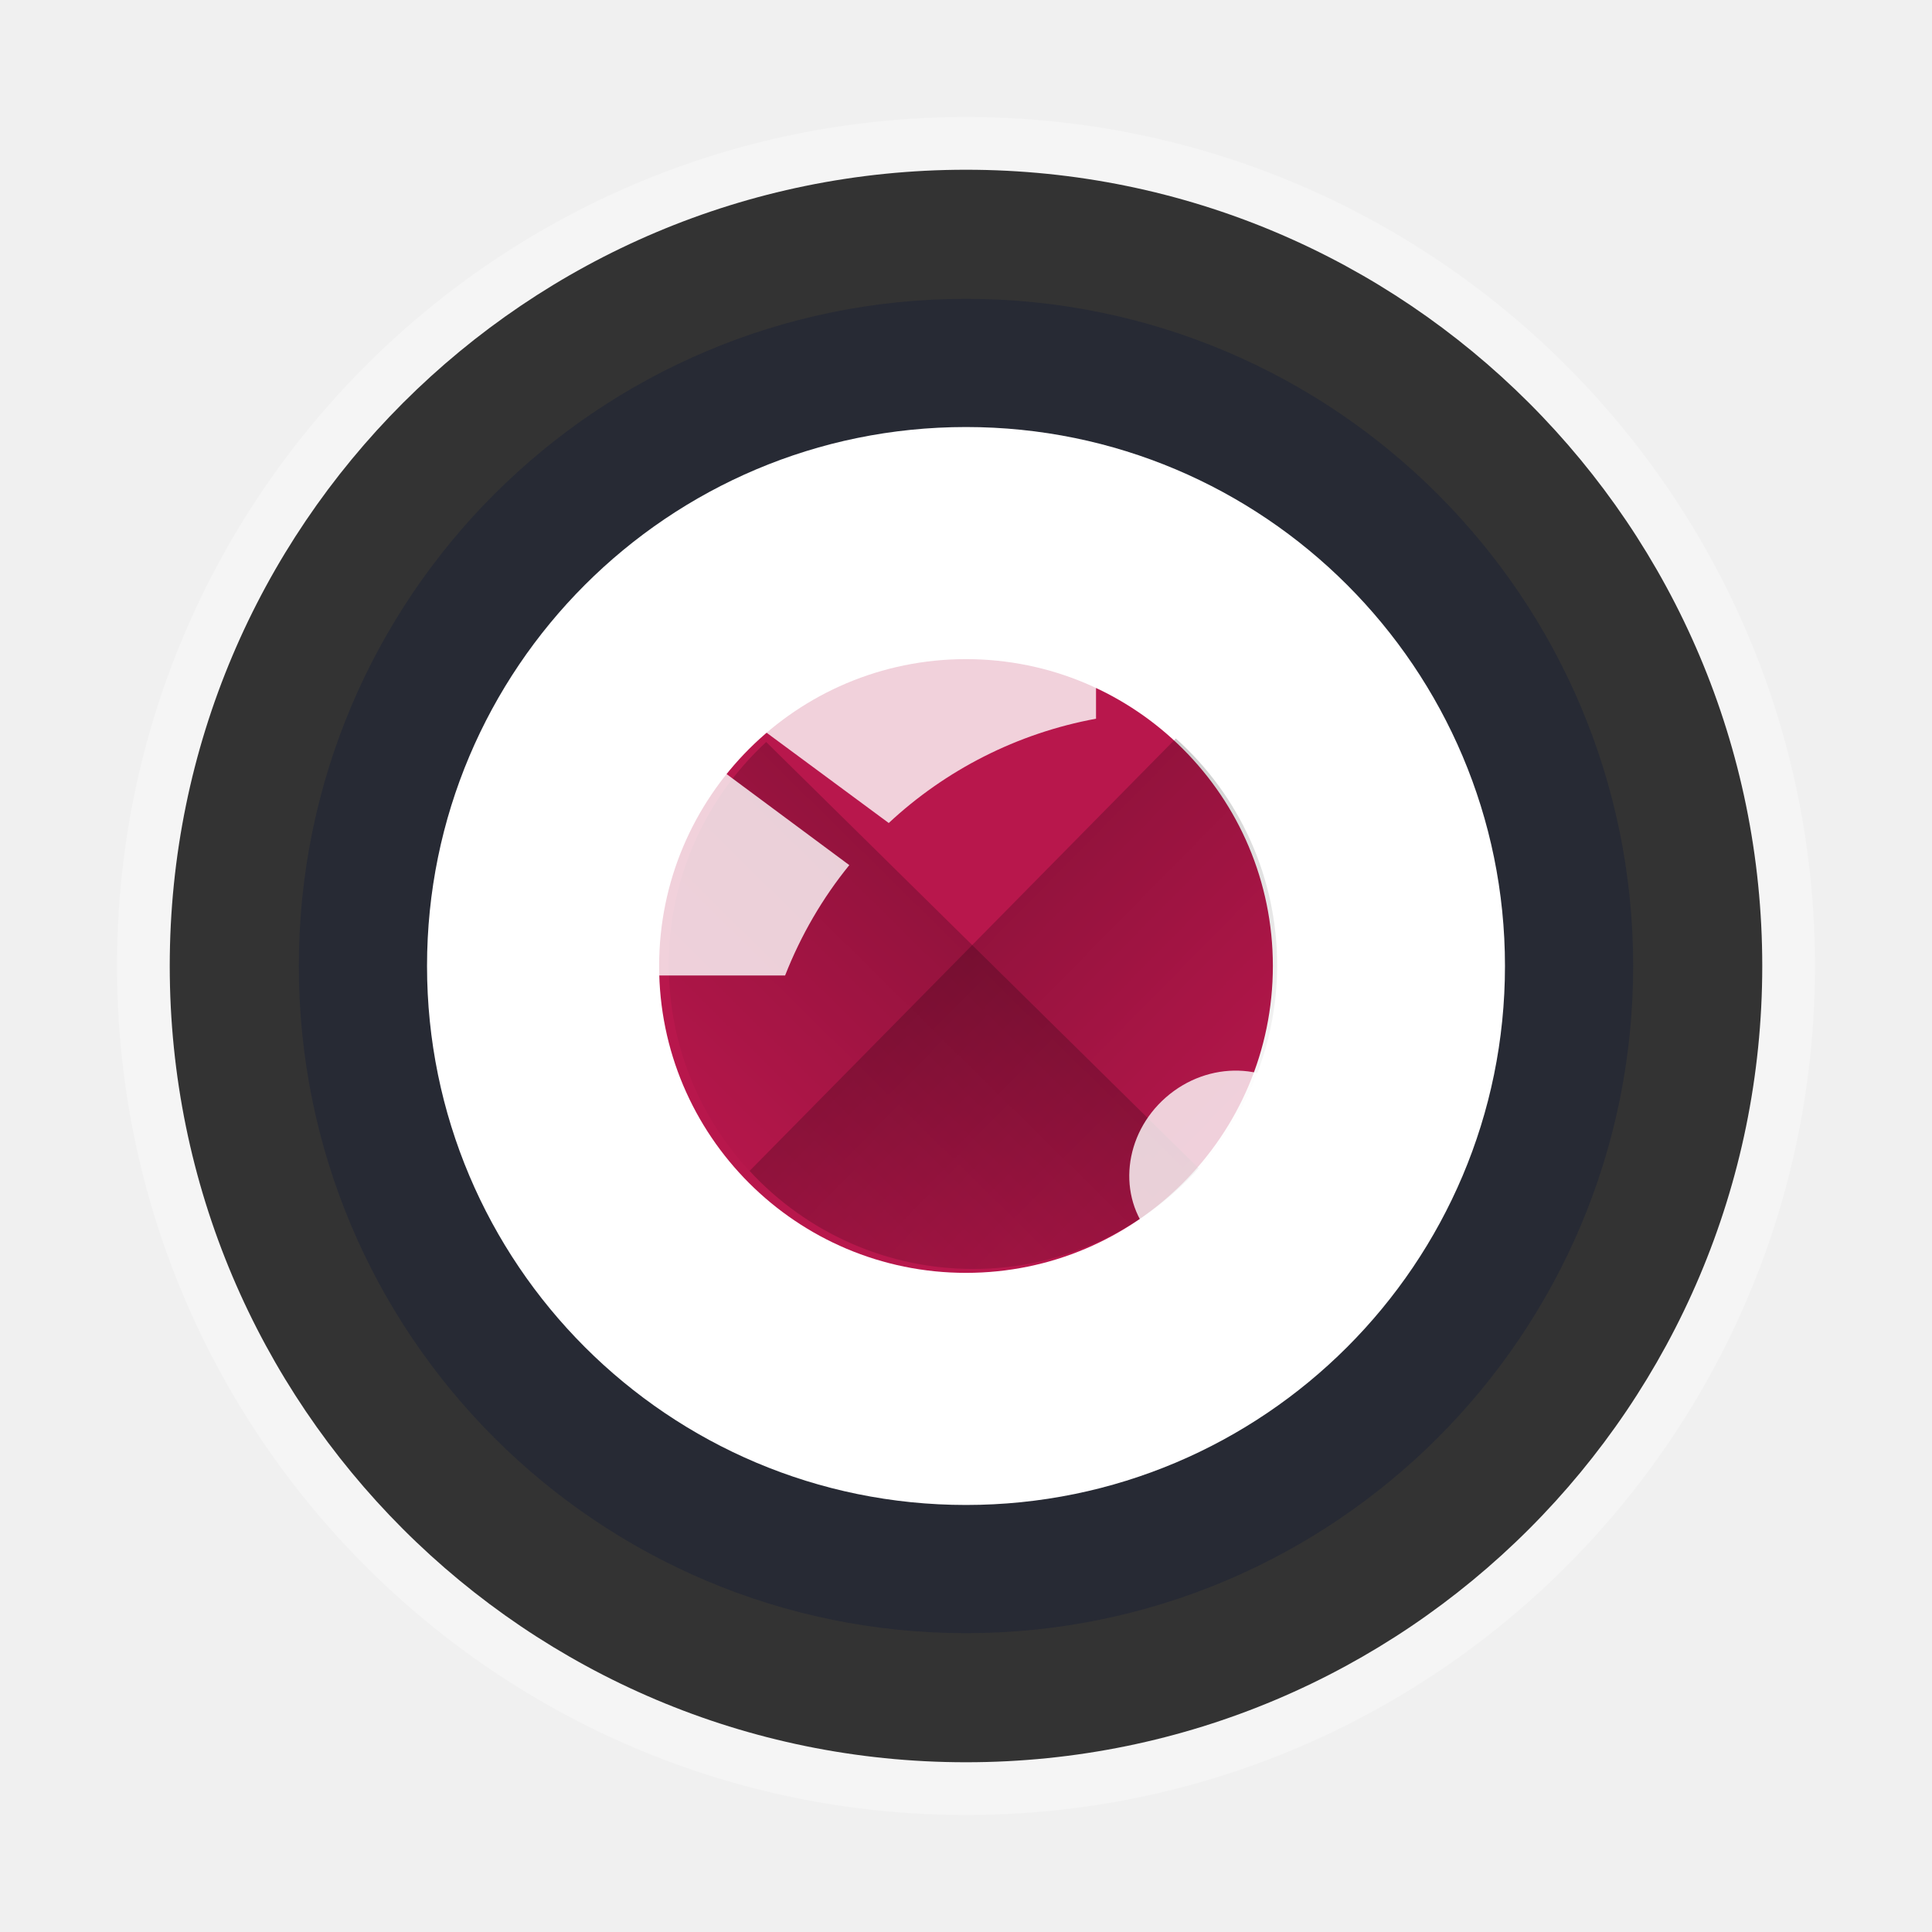
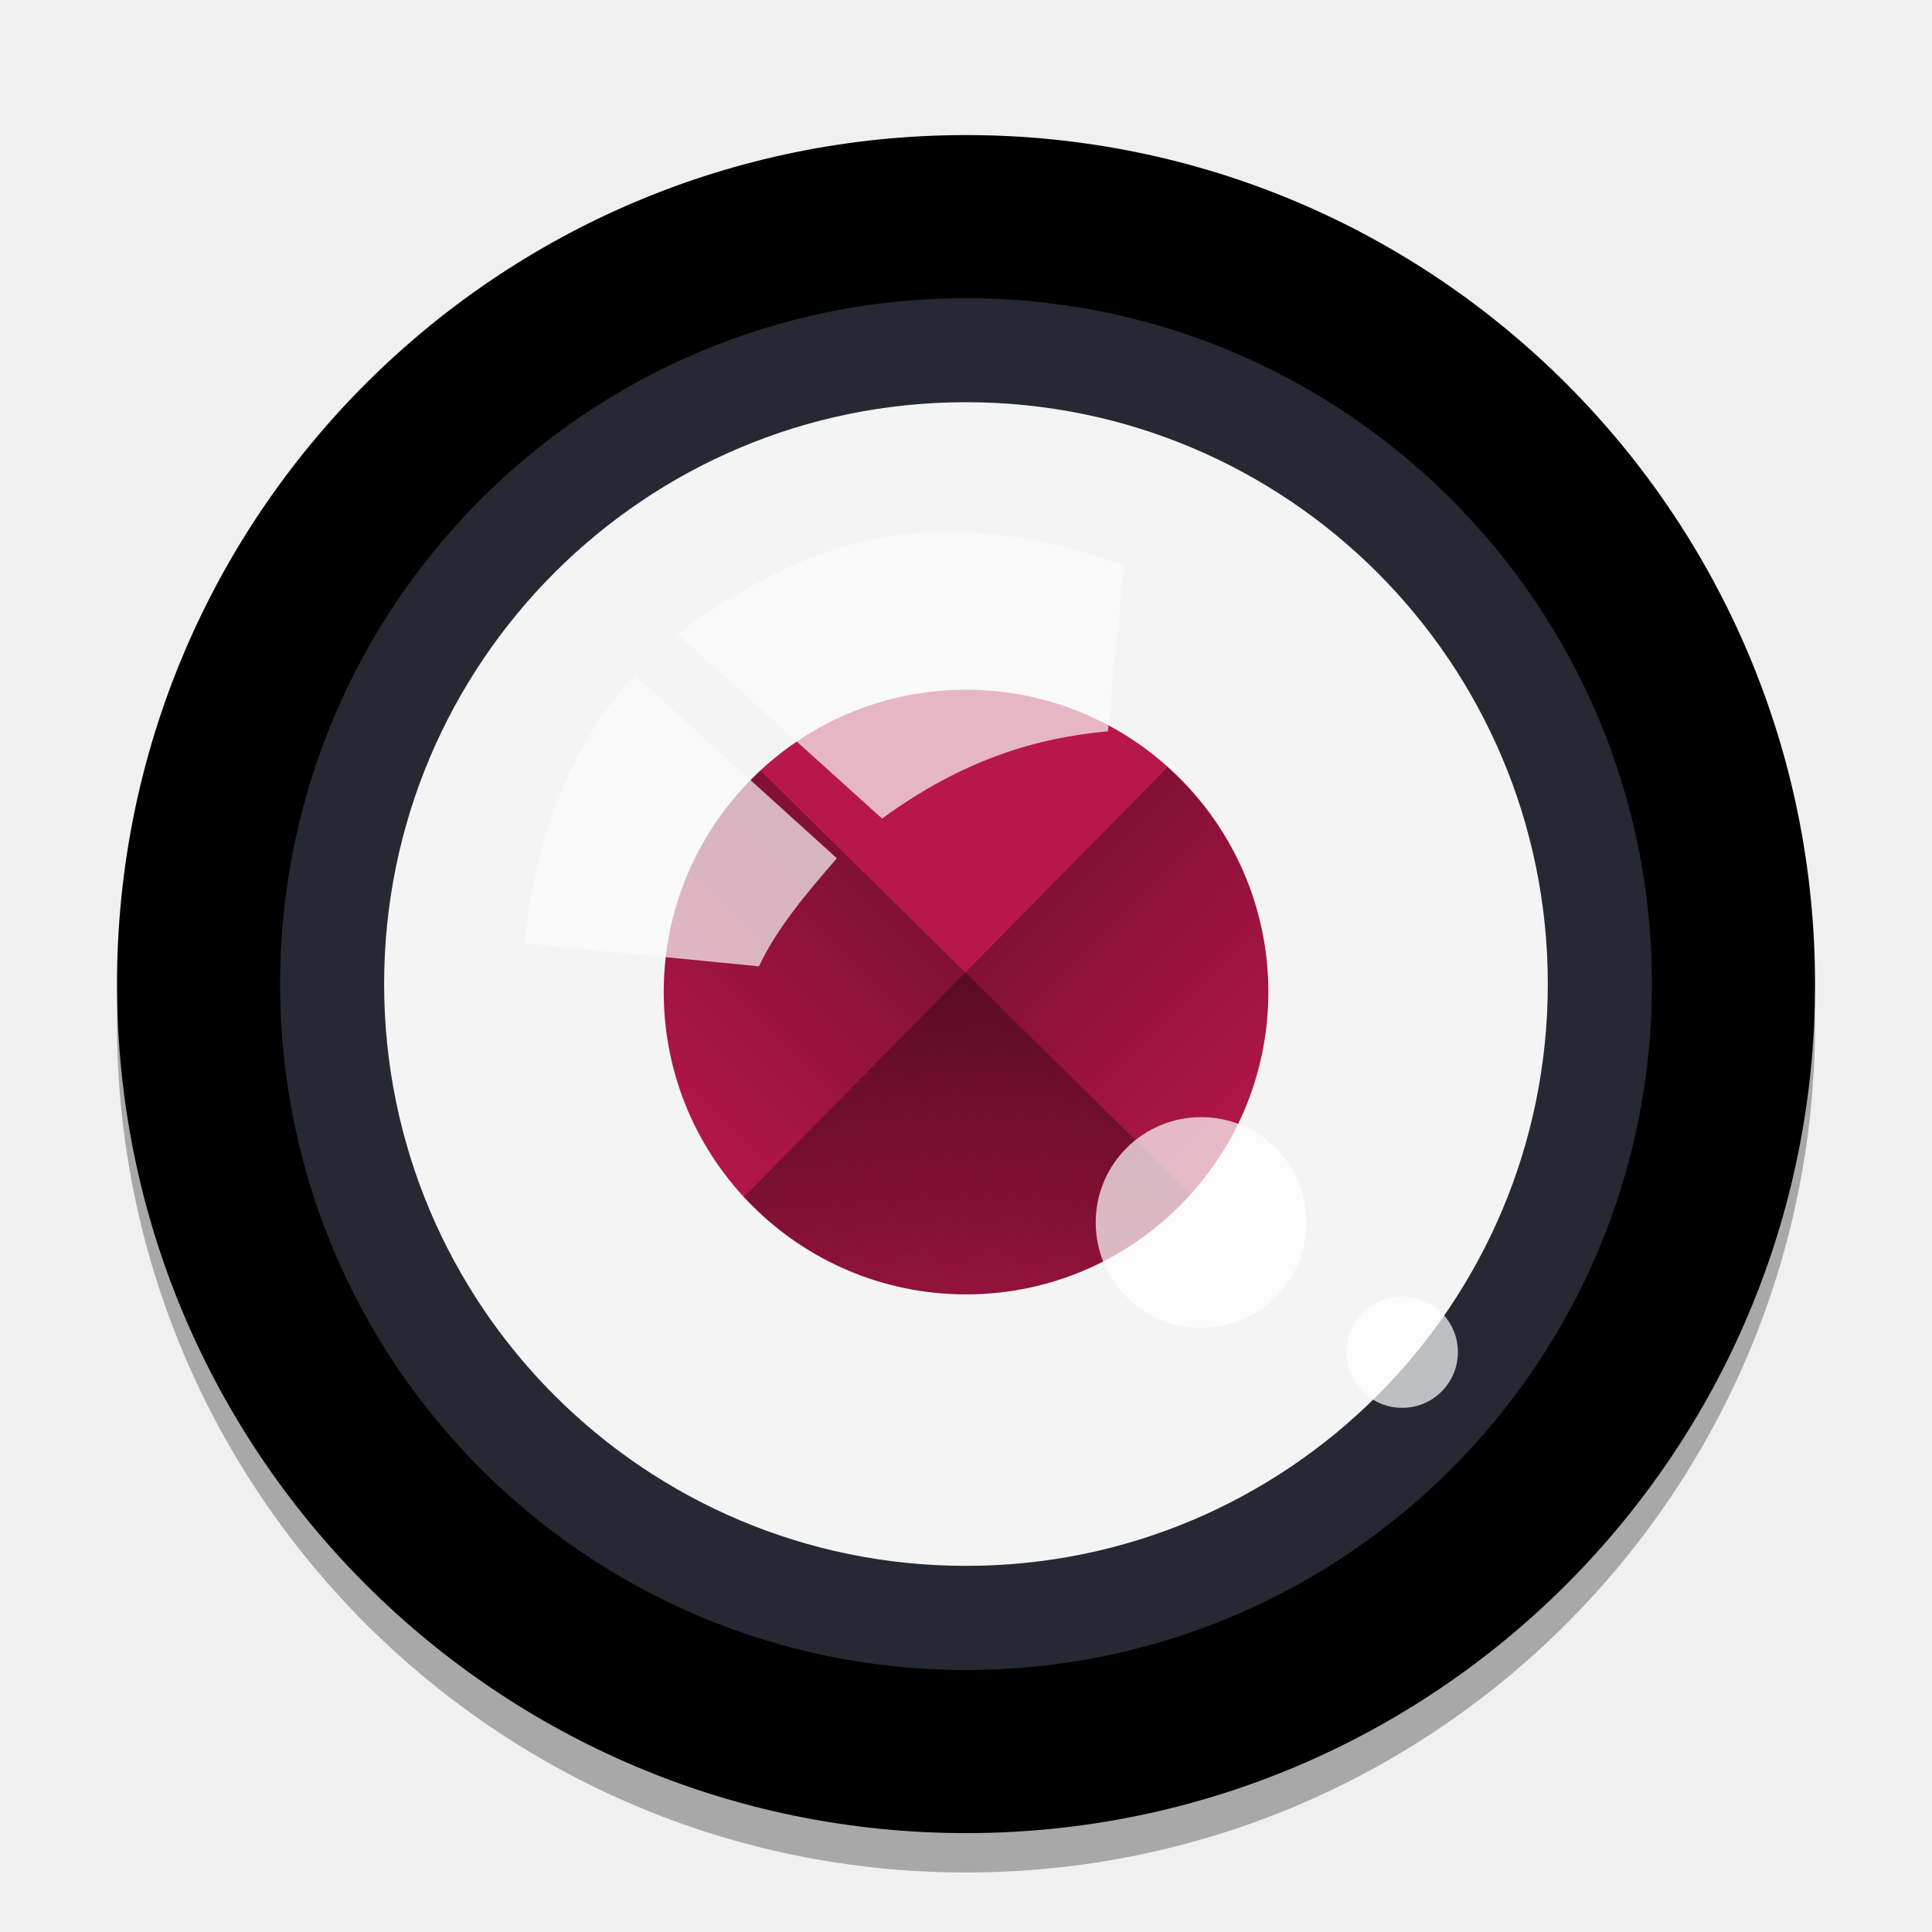
<svg xmlns="http://www.w3.org/2000/svg" xmlns:xlink="http://www.w3.org/1999/xlink" width="512" height="512" version="1.1" viewBox="0 0 384 384">
  <defs>
-     <filter id="alpha" width="100%" height="100%" x="0%" y="0%" filterUnits="objectBoundingBox">
-       <feColorMatrix in="SourceGraphic" type="matrix" values="0 0 0 0 1 0 0 0 0 1 0 0 0 0 1 0 0 0 1 0" />
-     </filter>
-     <mask id="mask0">
-       <g filter="url(#alpha)">
-         <rect width="384" height="384" x="0" y="0" style="fill:rgb(0%,0%,0%);fill-opacity:0.302" />
-       </g>
-     </mask>
-     <clipPath id="clip1">
-       <rect width="384" height="384" x="0" y="0" />
+     <linearGradient id="d" x1="-44" x2="-24" y1="-24" y2="-24" gradientTransform="matrix(2.3855 -2.4201 -2.4201 -2.3855 191.02 67.38)" gradientUnits="userSpaceOnUse">
+       <stop stop-opacity="0" offset="0" />
+       <stop offset="1" />
+     </linearGradient>
+     <g id="b" opacity=".3" lip-path="url(#clip3)">
+       <path d="m152.85 144.27c-11.742 10.883-18.426 26.164-18.445 42.172 0 31.805 25.785 57.59 57.59 57.59 16.297-0.023 31.82-6.953 42.723-19.066z" fill="url(#d)" />
+     </g>
+     <linearGradient id="c" x1="-44" x2="-24" y1="-24" y2="-24" gradientTransform="matrix(-2.4201 -2.3855 2.3855 -2.4201 191.02 67.38)" gradientUnits="userSpaceOnUse">
+       <stop stop-opacity="0" offset="0" />
+       <stop offset="1" />
+     </linearGradient>
+     <clipPath id="e">
+       <rect width="384" height="384" />
    </clipPath>
-     <g id="surface5" clip-path="url(#clip1)">
-       <path style="fill:rgb(100.000%,100.000%,100.000%)" d="M 360.75 192 C 360.75 285.199 285.199 360.75 192 360.75 C 98.801 360.75 23.25 285.199 23.25 192 C 23.25 98.801 98.801 23.25 192 23.25 C 285.199 23.25 360.75 98.801 360.75 192 Z M 360.75 192" />
-     </g>
-     <mask id="mask1">
-       <g filter="url(#alpha)">
-         <rect width="384" height="384" x="0" y="0" style="fill:rgb(0%,0%,0%);fill-opacity:0.2" />
-       </g>
-     </mask>
-     <linearGradient id="linear0" x1="-44" x2="-24" y1="-24" y2="-24" gradientTransform="matrix(2.504546,-2.540859,-2.540859,-2.504546,192.3623,66.74851)" gradientUnits="userSpaceOnUse">
-       <stop offset="0" style="stop-color:rgb(0%,0%,0%);stop-opacity:0" />
-       <stop offset="1" style="stop-color:rgb(0%,0%,0%)" />
-     </linearGradient>
-     <clipPath id="clip2">
-       <rect width="384" height="384" x="0" y="0" />
-     </clipPath>
-     <g id="surface8" clip-path="url(#clip2)">
-       <path style="fill:url(#linear0)" d="M 152.285 147.477 C 139.957 158.902 132.941 174.945 132.922 191.754 C 132.922 225.148 159.992 252.219 193.383 252.219 C 210.496 252.191 226.793 244.918 238.238 232.199 Z M 152.285 147.477" />
-     </g>
-     <mask id="mask2">
-       <g filter="url(#alpha)">
-         <rect width="384" height="384" x="0" y="0" style="fill:rgb(0%,0%,0%);fill-opacity:0.2" />
-       </g>
-     </mask>
-     <linearGradient id="linear1" x1="-44" x2="-24" y1="-24" y2="-24" gradientTransform="matrix(-2.540859,-2.504546,2.504546,-2.540859,192.3623,66.74851)" gradientUnits="userSpaceOnUse">
-       <stop offset="0" style="stop-color:rgb(0%,0%,0%);stop-opacity:0" />
-       <stop offset="1" style="stop-color:rgb(0%,0%,0%)" />
-     </linearGradient>
-     <clipPath id="clip3">
-       <rect width="384" height="384" x="0" y="0" />
-     </clipPath>
-     <g id="surface11" clip-path="url(#clip3)">
-       <path style="fill:url(#linear1)" d="M 233.703 146.781 L 148.992 232.723 C 160.422 245.129 176.516 252.195 193.383 252.219 C 226.777 252.219 253.848 225.148 253.848 191.754 C 253.824 174.582 246.5 158.23 233.703 146.781 Z M 233.703 146.781" />
-     </g>
-     <mask id="mask3">
-       <g filter="url(#alpha)">
-         <rect width="384" height="384" x="0" y="0" style="fill:rgb(0%,0%,0%);fill-opacity:0.8" />
-       </g>
-     </mask>
-     <clipPath id="clip4">
-       <rect width="384" height="384" x="0" y="0" />
-     </clipPath>
-     <g id="surface14" clip-path="url(#clip4)">
-       <path style="fill:rgb(100.000%,100.000%,100.000%)" d="M 193.391 107.363 C 170.246 107.363 149.359 116.965 134.387 132.348 L 176.645 163.578 C 187.91 153.082 202.09 145.754 217.844 142.848 L 217.844 111.086 C 210.117 108.672 201.93 107.363 193.391 107.363 Z M 127.078 140.988 C 117.016 154.648 110.996 171.504 110.996 189.758 C 110.996 191.145 111.062 192.508 111.129 193.879 L 156.047 193.879 C 159.188 185.883 163.469 178.516 168.805 171.949 Z M 127.078 140.988" />
-     </g>
-     <mask id="mask4">
-       <g filter="url(#alpha)">
-         <rect width="384" height="384" x="0" y="0" style="fill:rgb(0%,0%,0%);fill-opacity:0.8" />
-       </g>
-     </mask>
-     <clipPath id="clip5">
-       <rect width="384" height="384" x="0" y="0" />
-     </clipPath>
-     <g id="surface17" clip-path="url(#clip5)">
-       <path style="fill:rgb(100.000%,100.000%,100.000%)" d="M 259.395 218.895 C 252.562 211.078 240.184 210.727 231.742 218.102 C 223.301 225.48 222 237.797 228.828 245.609 C 235.66 253.426 248.039 253.781 256.48 246.402 C 264.922 239.023 266.223 226.707 259.395 218.895 Z M 259.395 218.895" />
+     <g id="a" clip-path="url(#e)" opacity=".3">
+       <path d="m230.4 143.61-80.684 81.852c10.887 11.816 26.215 18.551 42.281 18.57 31.805 0 57.586-25.785 57.59-57.59-0.023-16.355-7-31.926-19.188-42.832z" fill="url(#c)" />
    </g>
  </defs>
-   <g>
-     <use mask="url(#mask0)" xlink:href="#surface5" />
-     <path style="fill:rgb(20.000%,20.000%,20.000%)" d="M 350.262 192 C 350.262 279.406 279.406 350.262 192 350.262 C 104.594 350.262 33.738 279.406 33.738 192 C 33.738 104.594 104.594 33.738 192 33.738 C 279.406 33.738 350.262 104.594 350.262 192 Z M 350.262 192" />
-     <path style="fill:rgb(15.294%,16.470%,20.392%)" d="M 324.605 192 C 324.605 265.234 265.234 324.605 192 324.605 C 118.766 324.605 59.395 265.234 59.395 192 C 59.395 118.766 118.766 59.395 192 59.395 C 265.234 59.395 324.605 118.766 324.605 192 Z M 324.605 192" />
-     <path style="fill:rgb(100.000%,100.000%,100.000%)" d="M 299.125 192 C 299.125 251.164 251.164 299.125 192 299.125 C 132.836 299.125 84.875 251.164 84.875 192 C 84.875 132.836 132.836 84.875 192 84.875 C 251.164 84.875 299.125 132.836 299.125 192 Z M 299.125 192" />
-     <path style="fill:rgb(72.156%,9.019%,29.803%);fill-opacity:0.996" d="M 252.992 192 C 252.992 225.684 225.684 252.992 192 252.992 C 158.316 252.992 131.008 225.684 131.008 192 C 131.008 158.316 158.316 131.008 192 131.008 C 225.684 131.008 252.992 158.316 252.992 192 Z M 252.992 192" />
-     <use mask="url(#mask1)" xlink:href="#surface8" />
-     <use mask="url(#mask2)" xlink:href="#surface11" />
-     <use mask="url(#mask3)" xlink:href="#surface14" />
-     <use mask="url(#mask4)" xlink:href="#surface17" />
+   <g transform="matrix(1.0433 0 0 1.0433 59.959 435.07)">
+     <path d="m288.31-222.04c0 89.328-72.414 161.75-161.74 161.75-89.332 0-161.75-72.418-161.75-161.75 0-89.328 72.414-161.74 161.75-161.74 89.328 0 161.74 72.414 161.74 161.74z" opacity=".3" />
+     <path d="m262.54-229.43c0 75.434-61.148 136.58-136.58 136.58-75.43 0-136.58-61.145-136.58-136.58 0-75.43 61.148-136.58 136.58-136.58 75.43 0 136.58 61.148 136.58 136.58z" fill="#262833" />
+     <path d="m288.31-229.54c0 89.328-72.414 161.75-161.74 161.75-89.332 0-161.75-72.418-161.75-161.75 0-89.328 72.414-161.74 161.75-161.74 89.328 0 161.74 72.414 161.74 161.74z" />
+     <path d="m257.24-229.54c0 72.172-58.504 130.68-130.67 130.68-72.172 0-130.68-58.504-130.68-130.68 0-72.168 58.504-130.67 130.68-130.67 72.168 0 130.67 58.504 130.67 130.67z" fill="#262833" />
+     <path d="m237.4-229.55c0 61.219-49.627 110.85-110.84 110.85-61.219 0-110.85-49.627-110.85-110.85 0-61.214 49.627-110.84 110.85-110.84 61.214 0 110.84 49.627 110.84 110.84z" fill="#fff" fill-opacity=".996" opacity=".95" stroke-width="1.23" />
+     <path d="m184.16-228.02c0 31.808-25.784 57.593-57.589 57.593-31.808 0-57.593-25.784-57.593-57.593 0-31.805 25.784-57.589 57.593-57.589 31.805 0 57.589 25.784 57.589 57.589z" fill="#b8174a" fill-opacity=".996" stroke-width=".784" />
+     <use transform="translate(-65.429 -414.46)" width="100%" height="100%" xlink:href="#b" />
+     <use transform="translate(-65.429 -414.46)" width="100%" height="100%" xlink:href="#a" />
+     <path d="m171.35-204.19a20.077 20.077 0 0 1 20.078 20.078 20.077 20.077 0 0 1-20.078 20.076 20.077 20.077 0 0 1-20.078-20.076 20.077 20.077 0 0 1 20.078-20.078zm38.307 34.153a10.616 10.616 0 0 1 10.616 10.616 10.616 10.616 0 0 1-10.616 10.616 10.616 10.616 0 0 1-10.616-10.616 10.616 10.616 0 0 1 10.616-10.616z" fill="#fff" opacity=".7" stroke-width=".75" />
+     <path d="m132.56-315.13c-26.243-3.025-44.268 6.901-61.001 18.863l39.017 35.196c15.572-11.372 29.592-15.395 43.021-16.621l3.092-31.611c-8.789-3.117-16.781-4.979-24.129-5.826zm-69.116 26.75c-10.636 11.654-18.447 27.493-21.023 51.087l44.705 4.373c3.249-7.027 8.961-13.814 14.832-20.584z" fill="#fbfbfb" fill-opacity=".996" opacity=".7" />
  </g>
</svg>
